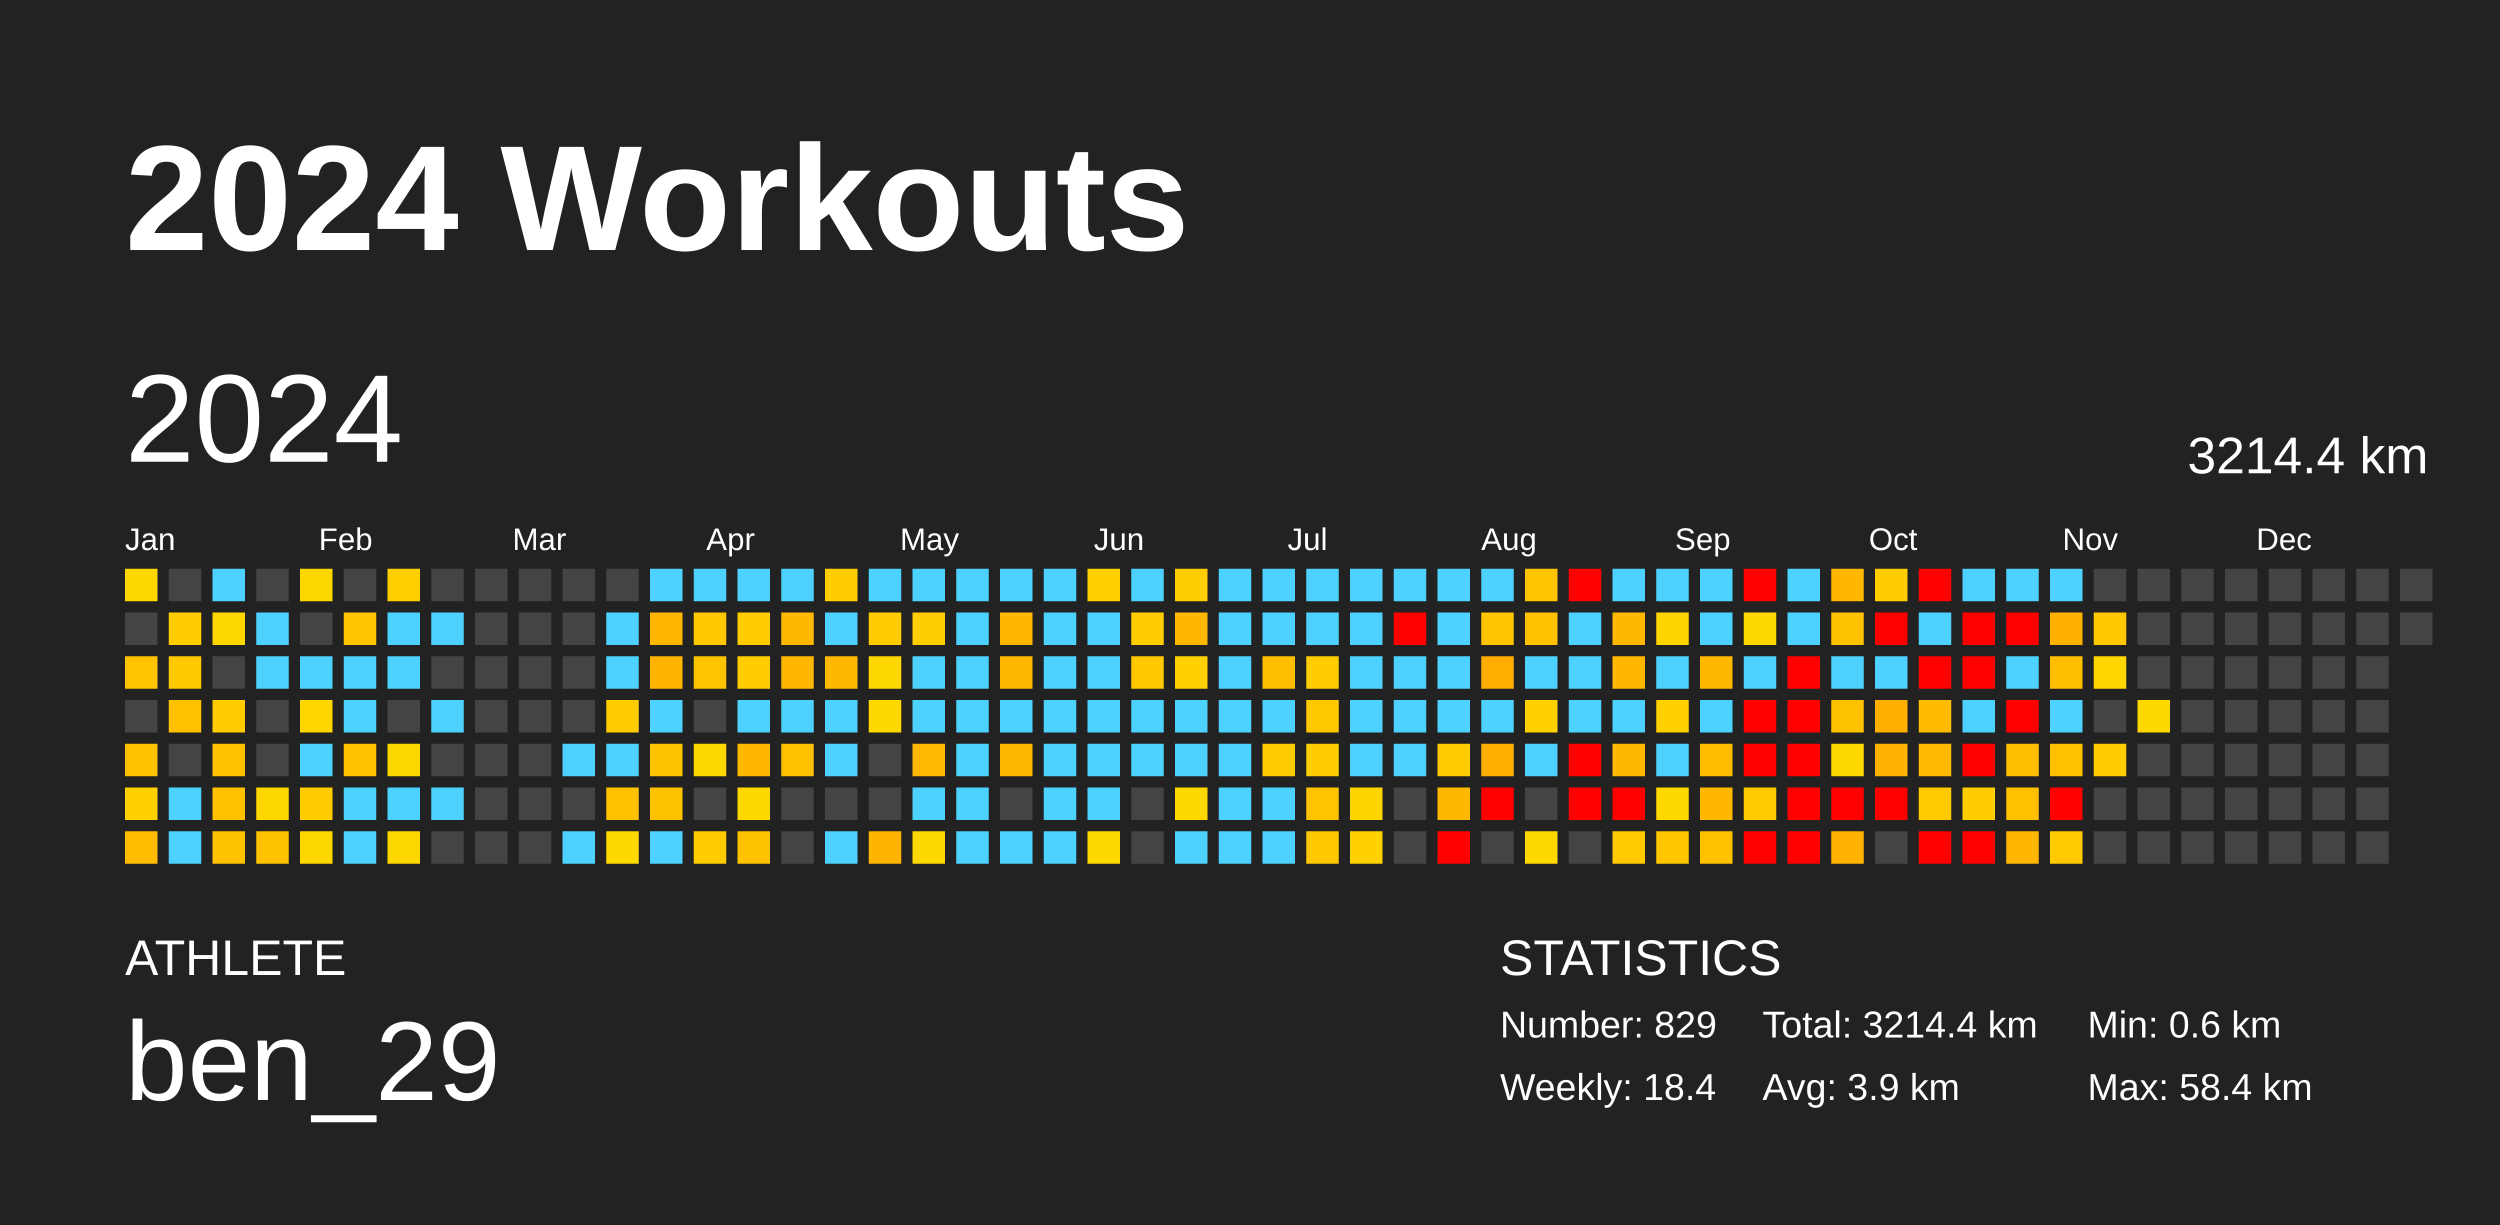
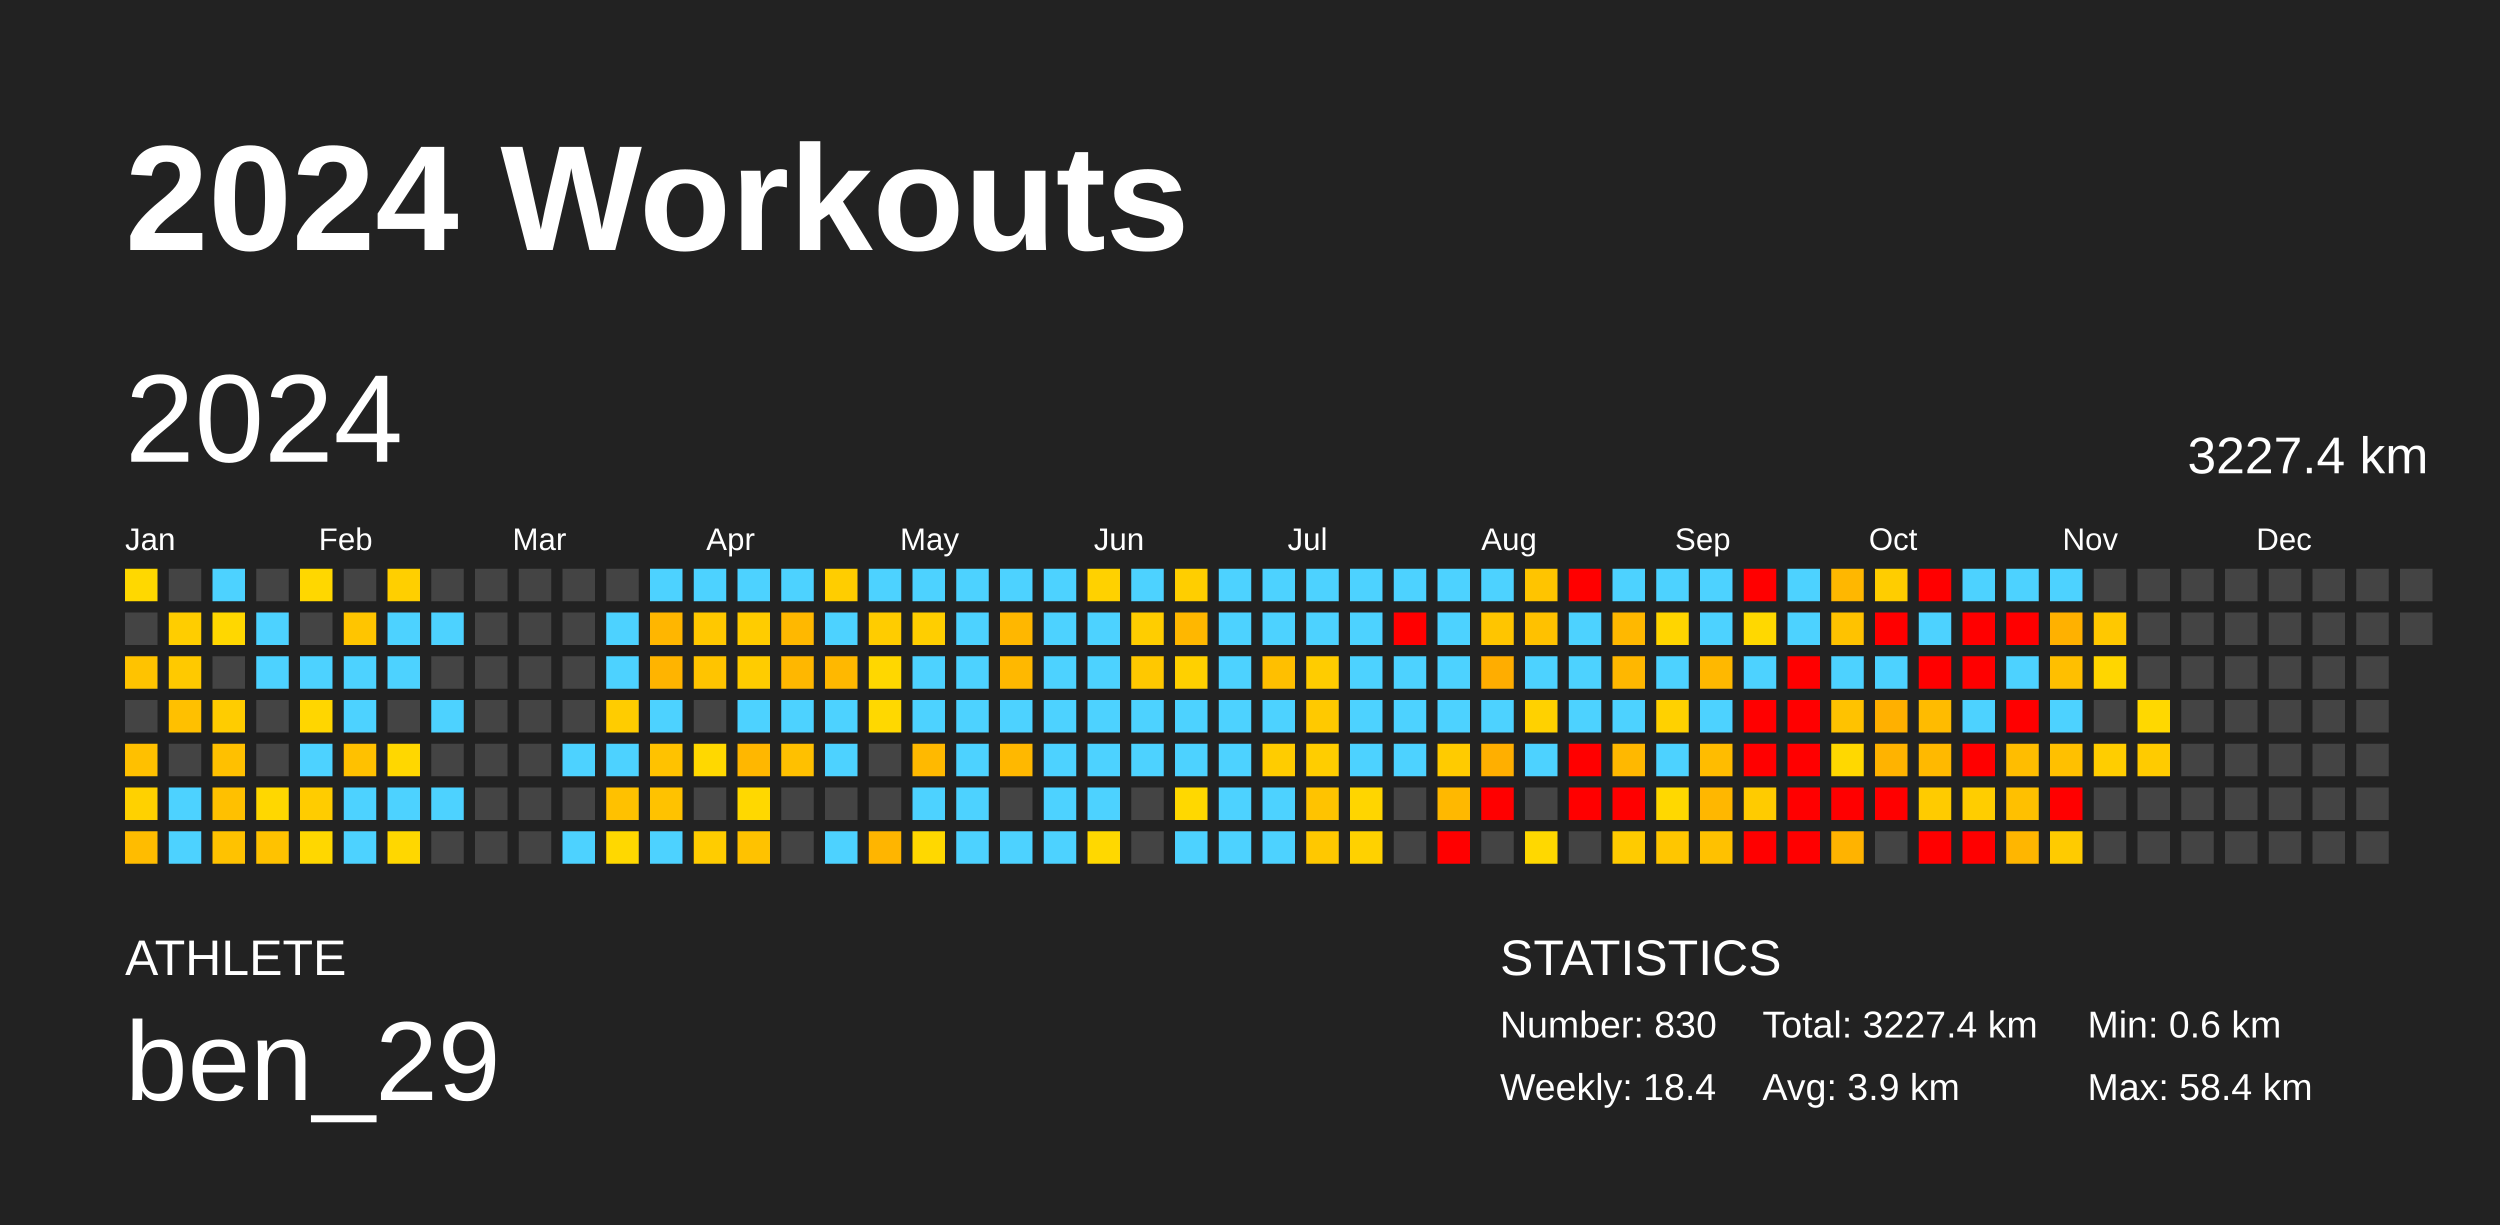
<svg xmlns="http://www.w3.org/2000/svg" baseProfile="full" height="98mm" version="1.1" viewBox="0,0,200,98" width="200mm">
  <defs />
  <rect fill="#222222" height="98" width="200" x="0" y="0" />
  <text fill="#FFFFFF" style="font-size:12px; font-family:Arial; font-weight:bold;" x="10" y="20">2024 Workouts</text>
  <text fill="#FFFFFF" style="font-size:4px; font-family:Arial" x="10" y="78">ATHLETE</text>
  <text fill="#FFFFFF" style="font-size:9px; font-family:Arial" x="10" y="88">ben_29</text>
  <text fill="#FFFFFF" style="font-size:4px; font-family:Arial" x="120" y="78">STATISTICS</text>
-   <text fill="#FFFFFF" style="font-size:3px; font-family:Arial" x="120" y="83">Number: 829</text>
+   <text fill="#FFFFFF" style="font-size:3px; font-family:Arial" x="120" y="83">Number: 830</text>
  <text fill="#FFFFFF" style="font-size:3px; font-family:Arial" x="120" y="88">Weekly: 18.4</text>
-   <text fill="#FFFFFF" style="font-size:3px; font-family:Arial" x="141" y="83">Total: 3214.4 km</text>
+   <text fill="#FFFFFF" style="font-size:3px; font-family:Arial" x="141" y="83">Total: 3227.4 km</text>
  <text fill="#FFFFFF" style="font-size:3px; font-family:Arial" x="141" y="88">Avg: 3.9 km</text>
  <text fill="#FFFFFF" style="font-size:3px; font-family:Arial" x="167" y="83">Min: 0.6 km</text>
  <text fill="#FFFFFF" style="font-size:3px; font-family:Arial" x="167" y="88">Max: 58.4 km</text>
  <text dominant-baseline="hanging" fill="#FFFFFF" style="font-size:10.0px; font-family:Arial;" x="10" y="30">2024</text>
-   <text dominant-baseline="hanging" fill="#FFFFFF" style="font-size:4.125px; font-family:Arial;" x="175" y="35">3214.4 km</text>
+   <text dominant-baseline="hanging" fill="#FFFFFF" style="font-size:4.125px; font-family:Arial;" x="175" y="35">3227.4 km</text>
  <text fill="#FFFFFF" style="font-size:2.5px; font-family:Arial" x="10.0" y="44">Jan</text>
  <text fill="#FFFFFF" style="font-size:2.5px; font-family:Arial" x="25.5" y="44">Feb</text>
  <text fill="#FFFFFF" style="font-size:2.5px; font-family:Arial" x="41.0" y="44">Mar</text>
  <text fill="#FFFFFF" style="font-size:2.5px; font-family:Arial" x="56.5" y="44">Apr</text>
  <text fill="#FFFFFF" style="font-size:2.5px; font-family:Arial" x="72.0" y="44">May</text>
  <text fill="#FFFFFF" style="font-size:2.5px; font-family:Arial" x="87.5" y="44">Jun</text>
  <text fill="#FFFFFF" style="font-size:2.5px; font-family:Arial" x="103.0" y="44">Jul</text>
  <text fill="#FFFFFF" style="font-size:2.5px; font-family:Arial" x="118.5" y="44">Aug</text>
  <text fill="#FFFFFF" style="font-size:2.5px; font-family:Arial" x="134.0" y="44">Sep</text>
  <text fill="#FFFFFF" style="font-size:2.5px; font-family:Arial" x="149.5" y="44">Oct</text>
  <text fill="#FFFFFF" style="font-size:2.5px; font-family:Arial" x="165.0" y="44">Nov</text>
  <text fill="#FFFFFF" style="font-size:2.5px; font-family:Arial" x="180.5" y="44">Dec</text>
  <rect fill="#ffd800" height="2.6" width="2.6" x="10.0" y="45.5" />
  <rect fill="#444444" height="2.6" width="2.6" x="10.0" y="49.0" />
  <rect fill="#ffc300" height="2.6" width="2.6" x="10.0" y="52.5" />
  <rect fill="#444444" height="2.6" width="2.6" x="10.0" y="56.0" />
  <rect fill="#ffc000" height="2.6" width="2.6" x="10.0" y="59.5" />
  <rect fill="#ffd100" height="2.6" width="2.6" x="10.0" y="63.0" />
  <rect fill="#ffbc00" height="2.6" width="2.6" x="10.0" y="66.5" />
  <rect fill="#444444" height="2.6" width="2.6" x="13.5" y="45.5" />
  <rect fill="#ffcd00" height="2.6" width="2.6" x="13.5" y="49.0" />
  <rect fill="#ffc900" height="2.6" width="2.6" x="13.5" y="52.5" />
  <rect fill="#ffc000" height="2.6" width="2.6" x="13.5" y="56.0" />
  <rect fill="#444444" height="2.6" width="2.6" x="13.5" y="59.5" />
  <rect fill="#4dd2ff" height="2.6" width="2.6" x="13.5" y="63.0" />
  <rect fill="#4dd2ff" height="2.6" width="2.6" x="13.5" y="66.5" />
  <rect fill="#4dd2ff" height="2.6" width="2.6" x="17.0" y="45.5" />
  <rect fill="#ffd700" height="2.6" width="2.6" x="17.0" y="49.0" />
  <rect fill="#444444" height="2.6" width="2.6" x="17.0" y="52.5" />
  <rect fill="#ffcc00" height="2.6" width="2.6" x="17.0" y="56.0" />
  <rect fill="#ffc000" height="2.6" width="2.6" x="17.0" y="59.5" />
  <rect fill="#ffc000" height="2.6" width="2.6" x="17.0" y="63.0" />
  <rect fill="#ffc200" height="2.6" width="2.6" x="17.0" y="66.5" />
  <rect fill="#444444" height="2.6" width="2.6" x="20.5" y="45.5" />
  <rect fill="#4dd2ff" height="2.6" width="2.6" x="20.5" y="49.0" />
  <rect fill="#4dd2ff" height="2.6" width="2.6" x="20.5" y="52.5" />
  <rect fill="#444444" height="2.6" width="2.6" x="20.5" y="56.0" />
  <rect fill="#444444" height="2.6" width="2.6" x="20.5" y="59.5" />
  <rect fill="#ffd700" height="2.6" width="2.6" x="20.5" y="63.0" />
  <rect fill="#ffc200" height="2.6" width="2.6" x="20.5" y="66.5" />
  <rect fill="#ffd700" height="2.6" width="2.6" x="24.0" y="45.5" />
  <rect fill="#444444" height="2.6" width="2.6" x="24.0" y="49.0" />
  <rect fill="#4dd2ff" height="2.6" width="2.6" x="24.0" y="52.5" />
  <rect fill="#ffd600" height="2.6" width="2.6" x="24.0" y="56.0" />
  <rect fill="#4dd2ff" height="2.6" width="2.6" x="24.0" y="59.5" />
  <rect fill="#ffcc00" height="2.6" width="2.6" x="24.0" y="63.0" />
  <rect fill="#ffd700" height="2.6" width="2.6" x="24.0" y="66.5" />
  <rect fill="#444444" height="2.6" width="2.6" x="27.5" y="45.5" />
  <rect fill="#ffc500" height="2.6" width="2.6" x="27.5" y="49.0" />
  <rect fill="#4dd2ff" height="2.6" width="2.6" x="27.5" y="52.5" />
  <rect fill="#4dd2ff" height="2.6" width="2.6" x="27.5" y="56.0" />
  <rect fill="#ffc100" height="2.6" width="2.6" x="27.5" y="59.5" />
  <rect fill="#4dd2ff" height="2.6" width="2.6" x="27.5" y="63.0" />
  <rect fill="#4dd2ff" height="2.6" width="2.6" x="27.5" y="66.5" />
  <rect fill="#ffcf00" height="2.6" width="2.6" x="31.0" y="45.5" />
  <rect fill="#4dd2ff" height="2.6" width="2.6" x="31.0" y="49.0" />
  <rect fill="#4dd2ff" height="2.6" width="2.6" x="31.0" y="52.5" />
  <rect fill="#444444" height="2.6" width="2.6" x="31.0" y="56.0" />
  <rect fill="#ffd700" height="2.6" width="2.6" x="31.0" y="59.5" />
  <rect fill="#4dd2ff" height="2.6" width="2.6" x="31.0" y="63.0" />
  <rect fill="#ffd700" height="2.6" width="2.6" x="31.0" y="66.5" />
  <rect fill="#444444" height="2.6" width="2.6" x="34.5" y="45.5" />
  <rect fill="#4dd2ff" height="2.6" width="2.6" x="34.5" y="49.0" />
  <rect fill="#444444" height="2.6" width="2.6" x="34.5" y="52.5" />
  <rect fill="#4dd2ff" height="2.6" width="2.6" x="34.5" y="56.0" />
  <rect fill="#444444" height="2.6" width="2.6" x="34.5" y="59.5" />
  <rect fill="#4dd2ff" height="2.6" width="2.6" x="34.5" y="63.0" />
  <rect fill="#444444" height="2.6" width="2.6" x="34.5" y="66.5" />
  <rect fill="#444444" height="2.6" width="2.6" x="38.0" y="45.5" />
  <rect fill="#444444" height="2.6" width="2.6" x="38.0" y="49.0" />
  <rect fill="#444444" height="2.6" width="2.6" x="38.0" y="52.5" />
  <rect fill="#444444" height="2.6" width="2.6" x="38.0" y="56.0" />
  <rect fill="#444444" height="2.6" width="2.6" x="38.0" y="59.5" />
  <rect fill="#444444" height="2.6" width="2.6" x="38.0" y="63.0" />
  <rect fill="#444444" height="2.6" width="2.6" x="38.0" y="66.5" />
  <rect fill="#444444" height="2.6" width="2.6" x="41.5" y="45.5" />
  <rect fill="#444444" height="2.6" width="2.6" x="41.5" y="49.0" />
  <rect fill="#444444" height="2.6" width="2.6" x="41.5" y="52.5" />
  <rect fill="#444444" height="2.6" width="2.6" x="41.5" y="56.0" />
  <rect fill="#444444" height="2.6" width="2.6" x="41.5" y="59.5" />
  <rect fill="#444444" height="2.6" width="2.6" x="41.5" y="63.0" />
  <rect fill="#444444" height="2.6" width="2.6" x="41.5" y="66.5" />
  <rect fill="#444444" height="2.6" width="2.6" x="45.0" y="45.5" />
  <rect fill="#444444" height="2.6" width="2.6" x="45.0" y="49.0" />
  <rect fill="#444444" height="2.6" width="2.6" x="45.0" y="52.5" />
  <rect fill="#444444" height="2.6" width="2.6" x="45.0" y="56.0" />
  <rect fill="#4dd2ff" height="2.6" width="2.6" x="45.0" y="59.5" />
  <rect fill="#444444" height="2.6" width="2.6" x="45.0" y="63.0" />
  <rect fill="#4dd2ff" height="2.6" width="2.6" x="45.0" y="66.5" />
  <rect fill="#444444" height="2.6" width="2.6" x="48.5" y="45.5" />
  <rect fill="#4dd2ff" height="2.6" width="2.6" x="48.5" y="49.0" />
  <rect fill="#4dd2ff" height="2.6" width="2.6" x="48.5" y="52.5" />
  <rect fill="#ffcc00" height="2.6" width="2.6" x="48.5" y="56.0" />
  <rect fill="#4dd2ff" height="2.6" width="2.6" x="48.5" y="59.5" />
  <rect fill="#ffc100" height="2.6" width="2.6" x="48.5" y="63.0" />
  <rect fill="#ffd800" height="2.6" width="2.6" x="48.5" y="66.5" />
  <rect fill="#4dd2ff" height="2.6" width="2.6" x="52.0" y="45.5" />
  <rect fill="#ffb600" height="2.6" width="2.6" x="52.0" y="49.0" />
  <rect fill="#ffb400" height="2.6" width="2.6" x="52.0" y="52.5" />
  <rect fill="#4dd2ff" height="2.6" width="2.6" x="52.0" y="56.0" />
  <rect fill="#ffc200" height="2.6" width="2.6" x="52.0" y="59.5" />
  <rect fill="#ffc200" height="2.6" width="2.6" x="52.0" y="63.0" />
  <rect fill="#4dd2ff" height="2.6" width="2.6" x="52.0" y="66.5" />
  <rect fill="#4dd2ff" height="2.6" width="2.6" x="55.5" y="45.5" />
  <rect fill="#ffc800" height="2.6" width="2.6" x="55.5" y="49.0" />
  <rect fill="#ffc400" height="2.6" width="2.6" x="55.5" y="52.5" />
  <rect fill="#444444" height="2.6" width="2.6" x="55.5" y="56.0" />
  <rect fill="#ffd800" height="2.6" width="2.6" x="55.5" y="59.5" />
  <rect fill="#444444" height="2.6" width="2.6" x="55.5" y="63.0" />
  <rect fill="#ffcc00" height="2.6" width="2.6" x="55.5" y="66.5" />
  <rect fill="#4dd2ff" height="2.6" width="2.6" x="59.0" y="45.5" />
  <rect fill="#ffcc00" height="2.6" width="2.6" x="59.0" y="49.0" />
  <rect fill="#ffcc00" height="2.6" width="2.6" x="59.0" y="52.5" />
  <rect fill="#4dd2ff" height="2.6" width="2.6" x="59.0" y="56.0" />
  <rect fill="#ffb700" height="2.6" width="2.6" x="59.0" y="59.5" />
  <rect fill="#ffd800" height="2.6" width="2.6" x="59.0" y="63.0" />
  <rect fill="#ffc200" height="2.6" width="2.6" x="59.0" y="66.5" />
  <rect fill="#4dd2ff" height="2.6" width="2.6" x="62.5" y="45.5" />
  <rect fill="#ffb800" height="2.6" width="2.6" x="62.5" y="49.0" />
  <rect fill="#ffb700" height="2.6" width="2.6" x="62.5" y="52.5" />
  <rect fill="#4dd2ff" height="2.6" width="2.6" x="62.5" y="56.0" />
  <rect fill="#ffc000" height="2.6" width="2.6" x="62.5" y="59.5" />
  <rect fill="#444444" height="2.6" width="2.6" x="62.5" y="63.0" />
  <rect fill="#444444" height="2.6" width="2.6" x="62.5" y="66.5" />
  <rect fill="#ffcd00" height="2.6" width="2.6" x="66.0" y="45.5" />
  <rect fill="#4dd2ff" height="2.6" width="2.6" x="66.0" y="49.0" />
  <rect fill="#ffb800" height="2.6" width="2.6" x="66.0" y="52.5" />
  <rect fill="#4dd2ff" height="2.6" width="2.6" x="66.0" y="56.0" />
  <rect fill="#4dd2ff" height="2.6" width="2.6" x="66.0" y="59.5" />
  <rect fill="#444444" height="2.6" width="2.6" x="66.0" y="63.0" />
  <rect fill="#4dd2ff" height="2.6" width="2.6" x="66.0" y="66.5" />
  <rect fill="#4dd2ff" height="2.6" width="2.6" x="69.5" y="45.5" />
  <rect fill="#ffcc00" height="2.6" width="2.6" x="69.5" y="49.0" />
  <rect fill="#ffd700" height="2.6" width="2.6" x="69.5" y="52.5" />
  <rect fill="#ffd800" height="2.6" width="2.6" x="69.5" y="56.0" />
  <rect fill="#444444" height="2.6" width="2.6" x="69.5" y="59.5" />
  <rect fill="#444444" height="2.6" width="2.6" x="69.5" y="63.0" />
  <rect fill="#ffb500" height="2.6" width="2.6" x="69.5" y="66.5" />
  <rect fill="#4dd2ff" height="2.6" width="2.6" x="73.0" y="45.5" />
  <rect fill="#ffce00" height="2.6" width="2.6" x="73.0" y="49.0" />
  <rect fill="#4dd2ff" height="2.6" width="2.6" x="73.0" y="52.5" />
  <rect fill="#4dd2ff" height="2.6" width="2.6" x="73.0" y="56.0" />
  <rect fill="#ffb900" height="2.6" width="2.6" x="73.0" y="59.5" />
  <rect fill="#4dd2ff" height="2.6" width="2.6" x="73.0" y="63.0" />
  <rect fill="#ffd800" height="2.6" width="2.6" x="73.0" y="66.5" />
  <rect fill="#4dd2ff" height="2.6" width="2.6" x="76.5" y="45.5" />
  <rect fill="#4dd2ff" height="2.6" width="2.6" x="76.5" y="49.0" />
  <rect fill="#4dd2ff" height="2.6" width="2.6" x="76.5" y="52.5" />
  <rect fill="#4dd2ff" height="2.6" width="2.6" x="76.5" y="56.0" />
  <rect fill="#4dd2ff" height="2.6" width="2.6" x="76.5" y="59.5" />
  <rect fill="#4dd2ff" height="2.6" width="2.6" x="76.5" y="63.0" />
  <rect fill="#4dd2ff" height="2.6" width="2.6" x="76.5" y="66.5" />
  <rect fill="#4dd2ff" height="2.6" width="2.6" x="80.0" y="45.5" />
  <rect fill="#ffb700" height="2.6" width="2.6" x="80.0" y="49.0" />
  <rect fill="#ffb800" height="2.6" width="2.6" x="80.0" y="52.5" />
  <rect fill="#4dd2ff" height="2.6" width="2.6" x="80.0" y="56.0" />
  <rect fill="#ffb800" height="2.6" width="2.6" x="80.0" y="59.5" />
  <rect fill="#444444" height="2.6" width="2.6" x="80.0" y="63.0" />
  <rect fill="#4dd2ff" height="2.6" width="2.6" x="80.0" y="66.5" />
  <rect fill="#4dd2ff" height="2.6" width="2.6" x="83.5" y="45.5" />
  <rect fill="#4dd2ff" height="2.6" width="2.6" x="83.5" y="49.0" />
  <rect fill="#4dd2ff" height="2.6" width="2.6" x="83.5" y="52.5" />
  <rect fill="#4dd2ff" height="2.6" width="2.6" x="83.5" y="56.0" />
  <rect fill="#4dd2ff" height="2.6" width="2.6" x="83.5" y="59.5" />
  <rect fill="#4dd2ff" height="2.6" width="2.6" x="83.5" y="63.0" />
  <rect fill="#4dd2ff" height="2.6" width="2.6" x="83.5" y="66.5" />
  <rect fill="#ffd100" height="2.6" width="2.6" x="87.0" y="45.5" />
  <rect fill="#4dd2ff" height="2.6" width="2.6" x="87.0" y="49.0" />
  <rect fill="#4dd2ff" height="2.6" width="2.6" x="87.0" y="52.5" />
  <rect fill="#4dd2ff" height="2.6" width="2.6" x="87.0" y="56.0" />
  <rect fill="#4dd2ff" height="2.6" width="2.6" x="87.0" y="59.5" />
  <rect fill="#4dd2ff" height="2.6" width="2.6" x="87.0" y="63.0" />
  <rect fill="#ffd800" height="2.6" width="2.6" x="87.0" y="66.5" />
  <rect fill="#4dd2ff" height="2.6" width="2.6" x="90.5" y="45.5" />
  <rect fill="#ffcd00" height="2.6" width="2.6" x="90.5" y="49.0" />
  <rect fill="#ffc800" height="2.6" width="2.6" x="90.5" y="52.5" />
  <rect fill="#4dd2ff" height="2.6" width="2.6" x="90.5" y="56.0" />
  <rect fill="#4dd2ff" height="2.6" width="2.6" x="90.5" y="59.5" />
  <rect fill="#444444" height="2.6" width="2.6" x="90.5" y="63.0" />
  <rect fill="#444444" height="2.6" width="2.6" x="90.5" y="66.5" />
  <rect fill="#ffce00" height="2.6" width="2.6" x="94.0" y="45.5" />
  <rect fill="#ffb700" height="2.6" width="2.6" x="94.0" y="49.0" />
  <rect fill="#ffd000" height="2.6" width="2.6" x="94.0" y="52.5" />
  <rect fill="#4dd2ff" height="2.6" width="2.6" x="94.0" y="56.0" />
  <rect fill="#4dd2ff" height="2.6" width="2.6" x="94.0" y="59.5" />
  <rect fill="#ffd800" height="2.6" width="2.6" x="94.0" y="63.0" />
  <rect fill="#4dd2ff" height="2.6" width="2.6" x="94.0" y="66.5" />
  <rect fill="#4dd2ff" height="2.6" width="2.6" x="97.5" y="45.5" />
  <rect fill="#4dd2ff" height="2.6" width="2.6" x="97.5" y="49.0" />
  <rect fill="#4dd2ff" height="2.6" width="2.6" x="97.5" y="52.5" />
  <rect fill="#4dd2ff" height="2.6" width="2.6" x="97.5" y="56.0" />
  <rect fill="#4dd2ff" height="2.6" width="2.6" x="97.5" y="59.5" />
  <rect fill="#4dd2ff" height="2.6" width="2.6" x="97.5" y="63.0" />
  <rect fill="#4dd2ff" height="2.6" width="2.6" x="97.5" y="66.5" />
  <rect fill="#4dd2ff" height="2.6" width="2.6" x="101.0" y="45.5" />
  <rect fill="#4dd2ff" height="2.6" width="2.6" x="101.0" y="49.0" />
  <rect fill="#ffbf00" height="2.6" width="2.6" x="101.0" y="52.5" />
  <rect fill="#4dd2ff" height="2.6" width="2.6" x="101.0" y="56.0" />
  <rect fill="#ffcc00" height="2.6" width="2.6" x="101.0" y="59.5" />
  <rect fill="#4dd2ff" height="2.6" width="2.6" x="101.0" y="63.0" />
  <rect fill="#4dd2ff" height="2.6" width="2.6" x="101.0" y="66.5" />
  <rect fill="#4dd2ff" height="2.6" width="2.6" x="104.5" y="45.5" />
  <rect fill="#4dd2ff" height="2.6" width="2.6" x="104.5" y="49.0" />
  <rect fill="#ffcc00" height="2.6" width="2.6" x="104.5" y="52.5" />
  <rect fill="#ffc900" height="2.6" width="2.6" x="104.5" y="56.0" />
  <rect fill="#ffcd00" height="2.6" width="2.6" x="104.5" y="59.5" />
  <rect fill="#ffc300" height="2.6" width="2.6" x="104.5" y="63.0" />
  <rect fill="#ffc800" height="2.6" width="2.6" x="104.5" y="66.5" />
  <rect fill="#4dd2ff" height="2.6" width="2.6" x="108.0" y="45.5" />
  <rect fill="#4dd2ff" height="2.6" width="2.6" x="108.0" y="49.0" />
  <rect fill="#4dd2ff" height="2.6" width="2.6" x="108.0" y="52.5" />
  <rect fill="#4dd2ff" height="2.6" width="2.6" x="108.0" y="56.0" />
  <rect fill="#4dd2ff" height="2.6" width="2.6" x="108.0" y="59.5" />
  <rect fill="#ffd500" height="2.6" width="2.6" x="108.0" y="63.0" />
  <rect fill="#ffd100" height="2.6" width="2.6" x="108.0" y="66.5" />
  <rect fill="#4dd2ff" height="2.6" width="2.6" x="111.5" y="45.5" />
  <rect fill="red" height="2.6" width="2.6" x="111.5" y="49.0" />
  <rect fill="#4dd2ff" height="2.6" width="2.6" x="111.5" y="52.5" />
  <rect fill="#4dd2ff" height="2.6" width="2.6" x="111.5" y="56.0" />
  <rect fill="#4dd2ff" height="2.6" width="2.6" x="111.5" y="59.5" />
  <rect fill="#444444" height="2.6" width="2.6" x="111.5" y="63.0" />
  <rect fill="#444444" height="2.6" width="2.6" x="111.5" y="66.5" />
  <rect fill="#4dd2ff" height="2.6" width="2.6" x="115.0" y="45.5" />
  <rect fill="#4dd2ff" height="2.6" width="2.6" x="115.0" y="49.0" />
  <rect fill="#4dd2ff" height="2.6" width="2.6" x="115.0" y="52.5" />
  <rect fill="#4dd2ff" height="2.6" width="2.6" x="115.0" y="56.0" />
  <rect fill="#ffcb00" height="2.6" width="2.6" x="115.0" y="59.5" />
  <rect fill="#ffb800" height="2.6" width="2.6" x="115.0" y="63.0" />
  <rect fill="red" height="2.6" width="2.6" x="115.0" y="66.5" />
  <rect fill="#4dd2ff" height="2.6" width="2.6" x="118.5" y="45.5" />
  <rect fill="#ffc500" height="2.6" width="2.6" x="118.5" y="49.0" />
  <rect fill="#ffad00" height="2.6" width="2.6" x="118.5" y="52.5" />
  <rect fill="#4dd2ff" height="2.6" width="2.6" x="118.5" y="56.0" />
  <rect fill="#ffaf00" height="2.6" width="2.6" x="118.5" y="59.5" />
  <rect fill="red" height="2.6" width="2.6" x="118.5" y="63.0" />
  <rect fill="#444444" height="2.6" width="2.6" x="118.5" y="66.5" />
  <rect fill="#ffc400" height="2.6" width="2.6" x="122.0" y="45.5" />
  <rect fill="#ffc100" height="2.6" width="2.6" x="122.0" y="49.0" />
  <rect fill="#4dd2ff" height="2.6" width="2.6" x="122.0" y="52.5" />
  <rect fill="#ffd100" height="2.6" width="2.6" x="122.0" y="56.0" />
  <rect fill="#4dd2ff" height="2.6" width="2.6" x="122.0" y="59.5" />
  <rect fill="#444444" height="2.6" width="2.6" x="122.0" y="63.0" />
  <rect fill="#ffd800" height="2.6" width="2.6" x="122.0" y="66.5" />
  <rect fill="red" height="2.6" width="2.6" x="125.5" y="45.5" />
  <rect fill="#4dd2ff" height="2.6" width="2.6" x="125.5" y="49.0" />
  <rect fill="#4dd2ff" height="2.6" width="2.6" x="125.5" y="52.5" />
  <rect fill="#4dd2ff" height="2.6" width="2.6" x="125.5" y="56.0" />
  <rect fill="red" height="2.6" width="2.6" x="125.5" y="59.5" />
  <rect fill="red" height="2.6" width="2.6" x="125.5" y="63.0" />
  <rect fill="#444444" height="2.6" width="2.6" x="125.5" y="66.5" />
  <rect fill="#4dd2ff" height="2.6" width="2.6" x="129.0" y="45.5" />
  <rect fill="#ffb800" height="2.6" width="2.6" x="129.0" y="49.0" />
  <rect fill="#ffb700" height="2.6" width="2.6" x="129.0" y="52.5" />
  <rect fill="#4dd2ff" height="2.6" width="2.6" x="129.0" y="56.0" />
  <rect fill="#ffb800" height="2.6" width="2.6" x="129.0" y="59.5" />
  <rect fill="red" height="2.6" width="2.6" x="129.0" y="63.0" />
  <rect fill="#ffcb00" height="2.6" width="2.6" x="129.0" y="66.5" />
  <rect fill="#4dd2ff" height="2.6" width="2.6" x="132.5" y="45.5" />
  <rect fill="#ffd500" height="2.6" width="2.6" x="132.5" y="49.0" />
  <rect fill="#4dd2ff" height="2.6" width="2.6" x="132.5" y="52.5" />
  <rect fill="#ffd100" height="2.6" width="2.6" x="132.5" y="56.0" />
  <rect fill="#4dd2ff" height="2.6" width="2.6" x="132.5" y="59.5" />
  <rect fill="#ffd800" height="2.6" width="2.6" x="132.5" y="63.0" />
  <rect fill="#ffc600" height="2.6" width="2.6" x="132.5" y="66.5" />
  <rect fill="#4dd2ff" height="2.6" width="2.6" x="136.0" y="45.5" />
  <rect fill="#4dd2ff" height="2.6" width="2.6" x="136.0" y="49.0" />
  <rect fill="#ffb800" height="2.6" width="2.6" x="136.0" y="52.5" />
  <rect fill="#4dd2ff" height="2.6" width="2.6" x="136.0" y="56.0" />
  <rect fill="#ffbc00" height="2.6" width="2.6" x="136.0" y="59.5" />
  <rect fill="#ffb700" height="2.6" width="2.6" x="136.0" y="63.0" />
  <rect fill="#ffc100" height="2.6" width="2.6" x="136.0" y="66.5" />
  <rect fill="red" height="2.6" width="2.6" x="139.5" y="45.5" />
  <rect fill="#ffd800" height="2.6" width="2.6" x="139.5" y="49.0" />
  <rect fill="#4dd2ff" height="2.6" width="2.6" x="139.5" y="52.5" />
  <rect fill="red" height="2.6" width="2.6" x="139.5" y="56.0" />
  <rect fill="red" height="2.6" width="2.6" x="139.5" y="59.5" />
  <rect fill="#ffcb00" height="2.6" width="2.6" x="139.5" y="63.0" />
  <rect fill="red" height="2.6" width="2.6" x="139.5" y="66.5" />
  <rect fill="#4dd2ff" height="2.6" width="2.6" x="143.0" y="45.5" />
  <rect fill="#4dd2ff" height="2.6" width="2.6" x="143.0" y="49.0" />
  <rect fill="red" height="2.6" width="2.6" x="143.0" y="52.5" />
  <rect fill="red" height="2.6" width="2.6" x="143.0" y="56.0" />
  <rect fill="red" height="2.6" width="2.6" x="143.0" y="59.5" />
  <rect fill="red" height="2.6" width="2.6" x="143.0" y="63.0" />
  <rect fill="red" height="2.6" width="2.6" x="143.0" y="66.5" />
  <rect fill="#ffb700" height="2.6" width="2.6" x="146.5" y="45.5" />
  <rect fill="#ffc200" height="2.6" width="2.6" x="146.5" y="49.0" />
  <rect fill="#4dd2ff" height="2.6" width="2.6" x="146.5" y="52.5" />
  <rect fill="#ffc200" height="2.6" width="2.6" x="146.5" y="56.0" />
  <rect fill="#ffd800" height="2.6" width="2.6" x="146.5" y="59.5" />
  <rect fill="red" height="2.6" width="2.6" x="146.5" y="63.0" />
  <rect fill="#ffb300" height="2.6" width="2.6" x="146.5" y="66.5" />
  <rect fill="#ffcd00" height="2.6" width="2.6" x="150.0" y="45.5" />
  <rect fill="red" height="2.6" width="2.6" x="150.0" y="49.0" />
  <rect fill="#4dd2ff" height="2.6" width="2.6" x="150.0" y="52.5" />
  <rect fill="#ffb000" height="2.6" width="2.6" x="150.0" y="56.0" />
  <rect fill="#ffb300" height="2.6" width="2.6" x="150.0" y="59.5" />
  <rect fill="red" height="2.6" width="2.6" x="150.0" y="63.0" />
  <rect fill="#444444" height="2.6" width="2.6" x="150.0" y="66.5" />
  <rect fill="red" height="2.6" width="2.6" x="153.5" y="45.5" />
  <rect fill="#4dd2ff" height="2.6" width="2.6" x="153.5" y="49.0" />
  <rect fill="red" height="2.6" width="2.6" x="153.5" y="52.5" />
  <rect fill="#ffbb00" height="2.6" width="2.6" x="153.5" y="56.0" />
  <rect fill="#ffb900" height="2.6" width="2.6" x="153.5" y="59.5" />
  <rect fill="#ffcb00" height="2.6" width="2.6" x="153.5" y="63.0" />
  <rect fill="red" height="2.6" width="2.6" x="153.5" y="66.5" />
  <rect fill="#4dd2ff" height="2.6" width="2.6" x="157.0" y="45.5" />
  <rect fill="red" height="2.6" width="2.6" x="157.0" y="49.0" />
  <rect fill="red" height="2.6" width="2.6" x="157.0" y="52.5" />
  <rect fill="#4dd2ff" height="2.6" width="2.6" x="157.0" y="56.0" />
  <rect fill="red" height="2.6" width="2.6" x="157.0" y="59.5" />
  <rect fill="#ffcd00" height="2.6" width="2.6" x="157.0" y="63.0" />
  <rect fill="red" height="2.6" width="2.6" x="157.0" y="66.5" />
  <rect fill="#4dd2ff" height="2.6" width="2.6" x="160.5" y="45.5" />
  <rect fill="red" height="2.6" width="2.6" x="160.5" y="49.0" />
  <rect fill="#4dd2ff" height="2.6" width="2.6" x="160.5" y="52.5" />
  <rect fill="red" height="2.6" width="2.6" x="160.5" y="56.0" />
  <rect fill="#ffbd00" height="2.6" width="2.6" x="160.5" y="59.5" />
  <rect fill="#ffc000" height="2.6" width="2.6" x="160.5" y="63.0" />
  <rect fill="#ffb600" height="2.6" width="2.6" x="160.5" y="66.5" />
  <rect fill="#4dd2ff" height="2.6" width="2.6" x="164.0" y="45.5" />
  <rect fill="#ffb100" height="2.6" width="2.6" x="164.0" y="49.0" />
  <rect fill="#ffbf00" height="2.6" width="2.6" x="164.0" y="52.5" />
  <rect fill="#4dd2ff" height="2.6" width="2.6" x="164.0" y="56.0" />
  <rect fill="#ffc000" height="2.6" width="2.6" x="164.0" y="59.5" />
  <rect fill="red" height="2.6" width="2.6" x="164.0" y="63.0" />
  <rect fill="#ffcb00" height="2.6" width="2.6" x="164.0" y="66.5" />
  <rect fill="#444444" height="2.6" width="2.6" x="167.5" y="45.5" />
  <rect fill="#ffc800" height="2.6" width="2.6" x="167.5" y="49.0" />
  <rect fill="#ffd600" height="2.6" width="2.6" x="167.5" y="52.5" />
  <rect fill="#444444" height="2.6" width="2.6" x="167.5" y="56.0" />
  <rect fill="#ffcd00" height="2.6" width="2.6" x="167.5" y="59.5" />
  <rect fill="#444444" height="2.6" width="2.6" x="167.5" y="63.0" />
  <rect fill="#444444" height="2.6" width="2.6" x="167.5" y="66.5" />
  <rect fill="#444444" height="2.6" width="2.6" x="171.0" y="45.5" />
  <rect fill="#444444" height="2.6" width="2.6" x="171.0" y="49.0" />
  <rect fill="#444444" height="2.6" width="2.6" x="171.0" y="52.5" />
  <rect fill="#ffd800" height="2.6" width="2.6" x="171.0" y="56.0" />
-   <rect fill="#444444" height="2.6" width="2.6" x="171.0" y="59.5" />
+   <rect fill="#ffcb00" height="2.6" width="2.6" x="171.0" y="59.5" />
  <rect fill="#444444" height="2.6" width="2.6" x="171.0" y="63.0" />
  <rect fill="#444444" height="2.6" width="2.6" x="171.0" y="66.5" />
  <rect fill="#444444" height="2.6" width="2.6" x="174.5" y="45.5" />
  <rect fill="#444444" height="2.6" width="2.6" x="174.5" y="49.0" />
  <rect fill="#444444" height="2.6" width="2.6" x="174.5" y="52.5" />
  <rect fill="#444444" height="2.6" width="2.6" x="174.5" y="56.0" />
  <rect fill="#444444" height="2.6" width="2.6" x="174.5" y="59.5" />
  <rect fill="#444444" height="2.6" width="2.6" x="174.5" y="63.0" />
  <rect fill="#444444" height="2.6" width="2.6" x="174.5" y="66.5" />
  <rect fill="#444444" height="2.6" width="2.6" x="178.0" y="45.5" />
  <rect fill="#444444" height="2.6" width="2.6" x="178.0" y="49.0" />
  <rect fill="#444444" height="2.6" width="2.6" x="178.0" y="52.5" />
  <rect fill="#444444" height="2.6" width="2.6" x="178.0" y="56.0" />
  <rect fill="#444444" height="2.6" width="2.6" x="178.0" y="59.5" />
  <rect fill="#444444" height="2.6" width="2.6" x="178.0" y="63.0" />
  <rect fill="#444444" height="2.6" width="2.6" x="178.0" y="66.5" />
  <rect fill="#444444" height="2.6" width="2.6" x="181.5" y="45.5" />
  <rect fill="#444444" height="2.6" width="2.6" x="181.5" y="49.0" />
  <rect fill="#444444" height="2.6" width="2.6" x="181.5" y="52.5" />
  <rect fill="#444444" height="2.6" width="2.6" x="181.5" y="56.0" />
  <rect fill="#444444" height="2.6" width="2.6" x="181.5" y="59.5" />
  <rect fill="#444444" height="2.6" width="2.6" x="181.5" y="63.0" />
  <rect fill="#444444" height="2.6" width="2.6" x="181.5" y="66.5" />
  <rect fill="#444444" height="2.6" width="2.6" x="185.0" y="45.5" />
  <rect fill="#444444" height="2.6" width="2.6" x="185.0" y="49.0" />
  <rect fill="#444444" height="2.6" width="2.6" x="185.0" y="52.5" />
  <rect fill="#444444" height="2.6" width="2.6" x="185.0" y="56.0" />
  <rect fill="#444444" height="2.6" width="2.6" x="185.0" y="59.5" />
  <rect fill="#444444" height="2.6" width="2.6" x="185.0" y="63.0" />
  <rect fill="#444444" height="2.6" width="2.6" x="185.0" y="66.5" />
  <rect fill="#444444" height="2.6" width="2.6" x="188.5" y="45.5" />
  <rect fill="#444444" height="2.6" width="2.6" x="188.5" y="49.0" />
  <rect fill="#444444" height="2.6" width="2.6" x="188.5" y="52.5" />
  <rect fill="#444444" height="2.6" width="2.6" x="188.5" y="56.0" />
  <rect fill="#444444" height="2.6" width="2.6" x="188.5" y="59.5" />
  <rect fill="#444444" height="2.6" width="2.6" x="188.5" y="63.0" />
  <rect fill="#444444" height="2.6" width="2.6" x="188.5" y="66.5" />
  <rect fill="#444444" height="2.6" width="2.6" x="192.0" y="45.5" />
  <rect fill="#444444" height="2.6" width="2.6" x="192.0" y="49.0" />
</svg>
